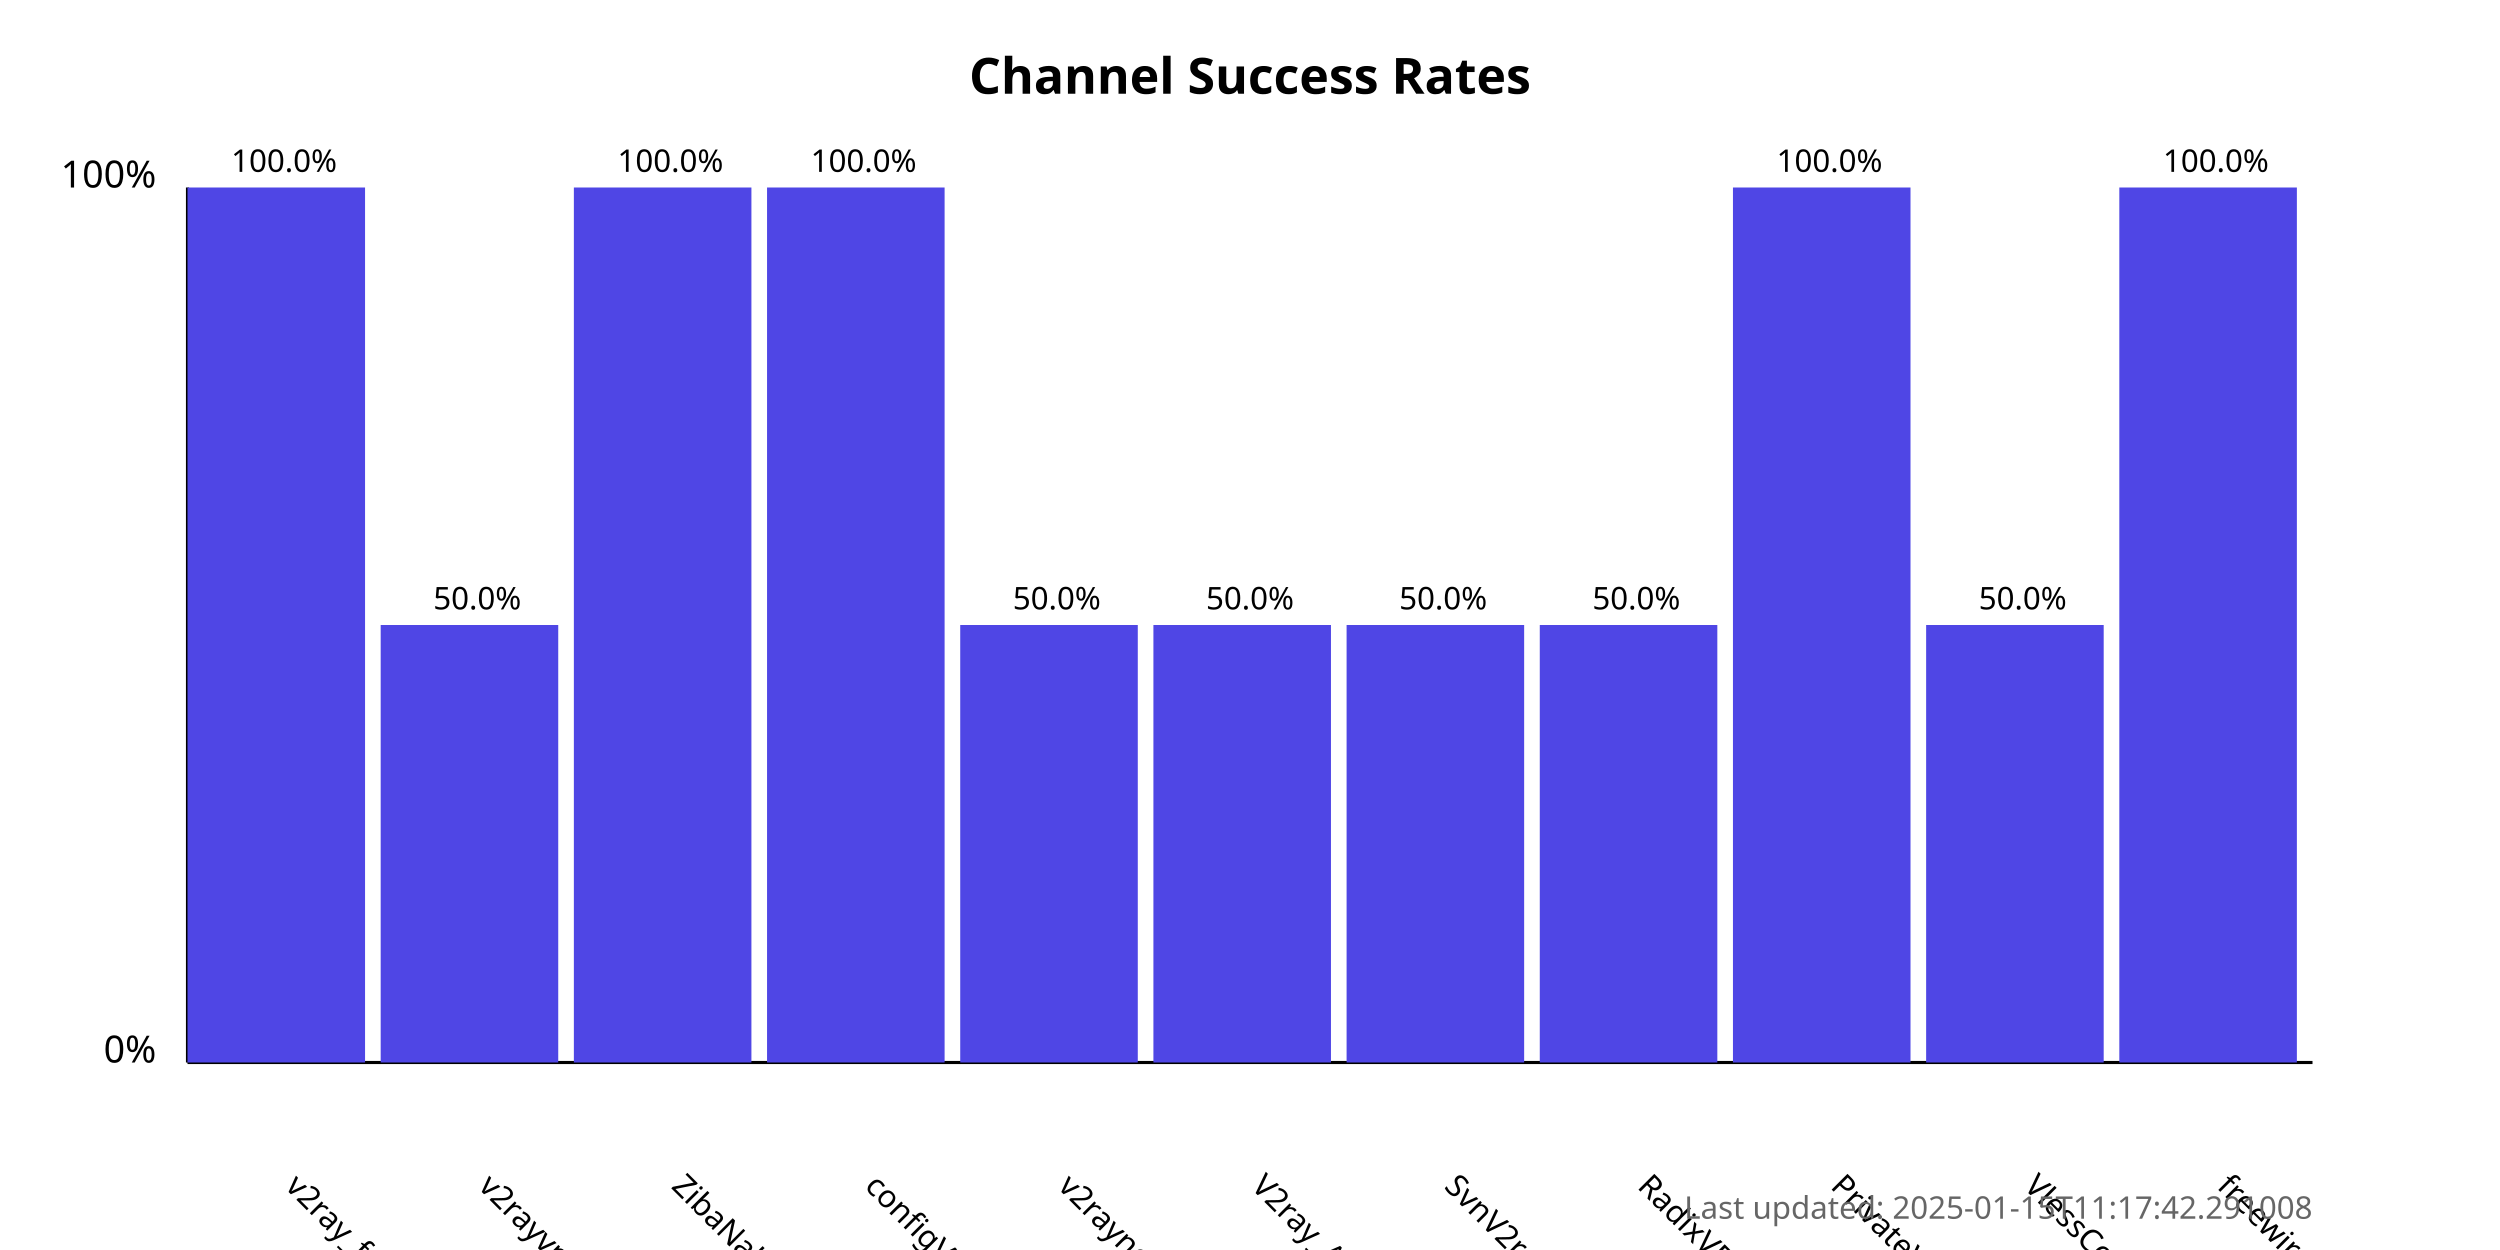
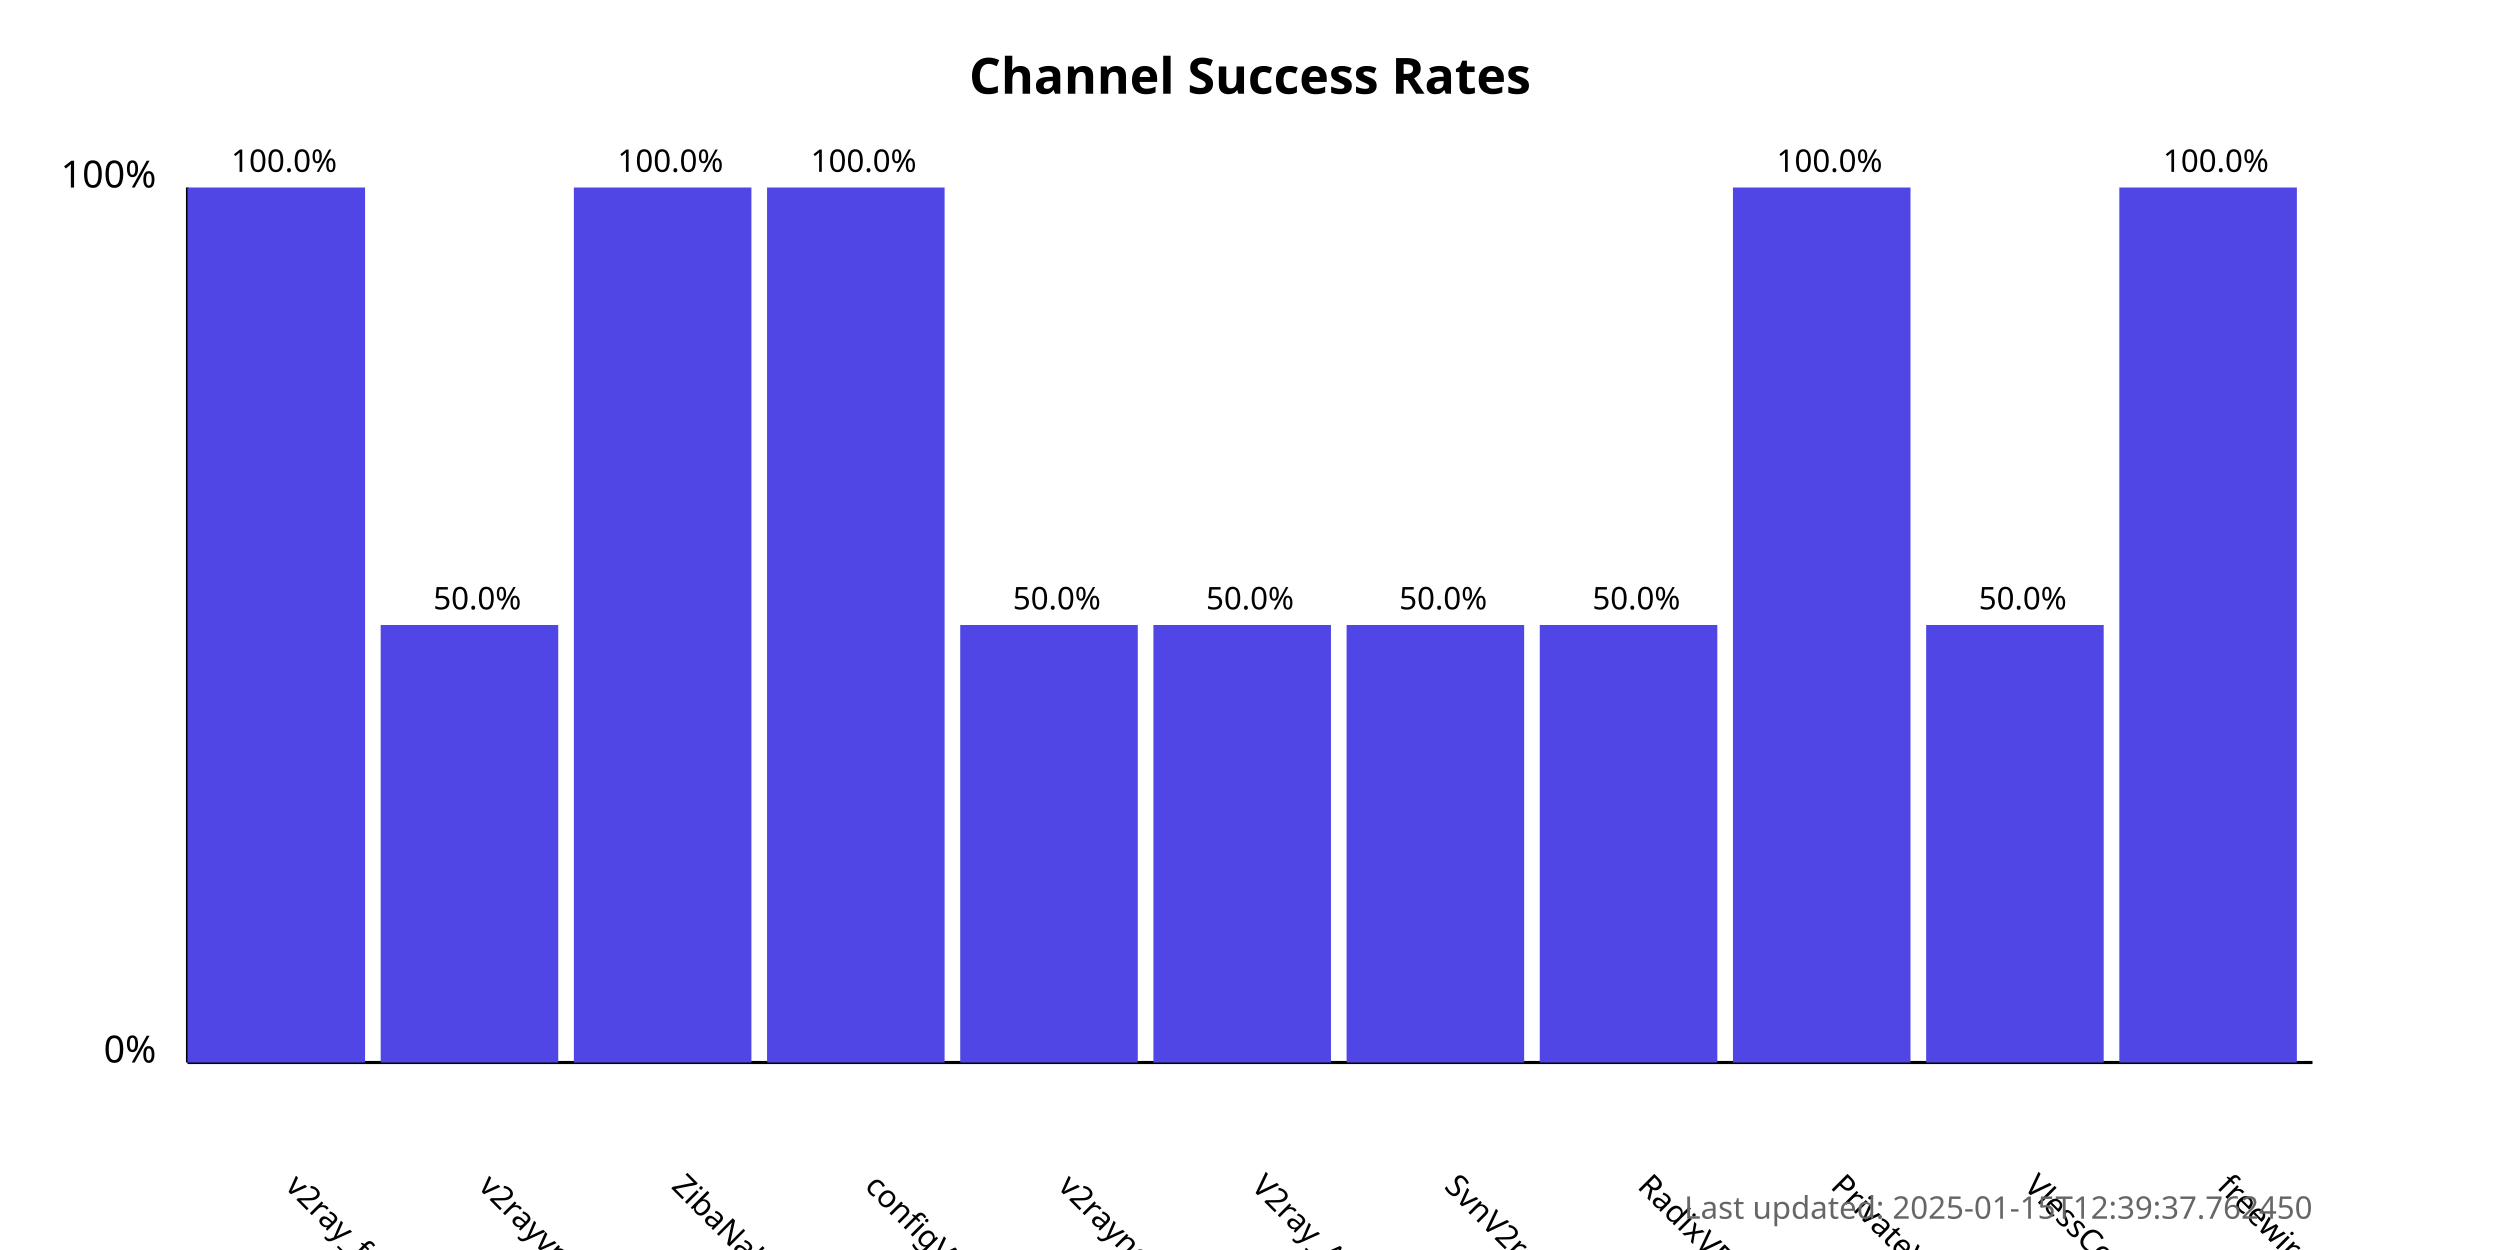
<svg xmlns="http://www.w3.org/2000/svg" width="800" height="400">
  <style>
            .chart-title { font: bold 16px sans-serif; }
            .axis-label { font: 12px sans-serif; }
            .tick-label { font: 10px sans-serif; }
            .bar { fill: #4f46e5; }
            .bar:hover { fill: #6366f1; }
            .timestamp { font: 10px sans-serif; fill: #666; }
        </style>
  <text x="400.0" y="30" text-anchor="middle" class="chart-title">
            Channel Success Rates
        </text>
  <line x1="60" y1="340" x2="60" y2="60" stroke="black" stroke-width="1" />
  <line x1="60" y1="340" x2="740" y2="340" stroke="black" stroke-width="1" />
  <text x="50" y="340" text-anchor="end" class="axis-label">0%</text>
  <text x="50" y="60" text-anchor="end" class="axis-label">100%</text>
  <g>
    <rect x="60" y="60.0" width="56.818" height="280.0" class="bar" />
    <text x="90.909" y="380" transform="rotate(45, 90.90909, 380)" text-anchor="start" class="tick-label">
                v2ray_free_conf
            </text>
    <text x="90.909" y="55.0" text-anchor="middle" class="tick-label">
                100.0%
            </text>
  </g>
  <g>
    <rect x="121.818" y="200.0" width="56.818" height="140.0" class="bar" />
    <text x="152.727" y="380" transform="rotate(45, 152.7273, 380)" text-anchor="start" class="tick-label">
                v2rayvpno
            </text>
    <text x="152.727" y="195.0" text-anchor="middle" class="tick-label">
                50.0%
            </text>
  </g>
  <g>
    <rect x="183.636" y="60.0" width="56.818" height="280.0" class="bar" />
    <text x="214.545" y="380" transform="rotate(45, 214.5455, 380)" text-anchor="start" class="tick-label">
                ZibaNabz
            </text>
    <text x="214.545" y="55.0" text-anchor="middle" class="tick-label">
                100.0%
            </text>
  </g>
  <g>
    <rect x="245.455" y="60.0" width="56.818" height="280.0" class="bar" />
    <text x="276.364" y="380" transform="rotate(45, 276.3636, 380)" text-anchor="start" class="tick-label">
                configV2rayForFree
            </text>
    <text x="276.364" y="55.0" text-anchor="middle" class="tick-label">
                100.0%
            </text>
  </g>
  <g>
    <rect x="307.273" y="200.0" width="56.818" height="140.0" class="bar" />
    <text x="338.182" y="380" transform="rotate(45, 338.1818, 380)" text-anchor="start" class="tick-label">
                v2rayngvpn
            </text>
    <text x="338.182" y="195.0" text-anchor="middle" class="tick-label">
                50.0%
            </text>
  </g>
  <g>
    <rect x="369.091" y="200.0" width="56.818" height="140.0" class="bar" />
    <text x="400.0" y="380" transform="rotate(45, 400.0, 380)" text-anchor="start" class="tick-label">
                V2ray_Alpha
            </text>
    <text x="400.0" y="195.0" text-anchor="middle" class="tick-label">
                50.0%
            </text>
  </g>
  <g>
    <rect x="430.909" y="200.0" width="56.818" height="140.0" class="bar" />
    <text x="461.818" y="380" transform="rotate(45, 461.8182, 380)" text-anchor="start" class="tick-label">
                SvnV2ray
            </text>
    <text x="461.818" y="195.0" text-anchor="middle" class="tick-label">
                50.0%
            </text>
  </g>
  <g>
    <rect x="492.727" y="200.0" width="56.818" height="140.0" class="bar" />
    <text x="523.636" y="380" transform="rotate(45, 523.6364, 380)" text-anchor="start" class="tick-label">
                RadixVPN
            </text>
    <text x="523.636" y="195.0" text-anchor="middle" class="tick-label">
                50.0%
            </text>
  </g>
  <g>
    <rect x="554.545" y="60.0" width="56.818" height="280.0" class="bar" />
    <text x="585.455" y="380" transform="rotate(45, 585.4545, 380)" text-anchor="start" class="tick-label">
                PrivateVPNs
            </text>
    <text x="585.455" y="55.0" text-anchor="middle" class="tick-label">
                100.0%
            </text>
  </g>
  <g>
    <rect x="616.364" y="200.0" width="56.818" height="140.0" class="bar" />
    <text x="647.273" y="380" transform="rotate(45, 647.2727, 380)" text-anchor="start" class="tick-label">
                VlessConfig
            </text>
    <text x="647.273" y="195.0" text-anchor="middle" class="tick-label">
                50.0%
            </text>
  </g>
  <g>
    <rect x="678.182" y="60.0" width="56.818" height="280.0" class="bar" />
    <text x="709.091" y="380" transform="rotate(45, 709.0909, 380)" text-anchor="start" class="tick-label">
                freewireguard
            </text>
    <text x="709.091" y="55.0" text-anchor="middle" class="tick-label">
                100.0%
            </text>
  </g>
  <text x="740" y="390" text-anchor="end" class="timestamp">
-             Last updated: 2025-01-15T11:17:42.291008
+             Last updated: 2025-01-15T12:39:37.762450
        </text>
</svg>
